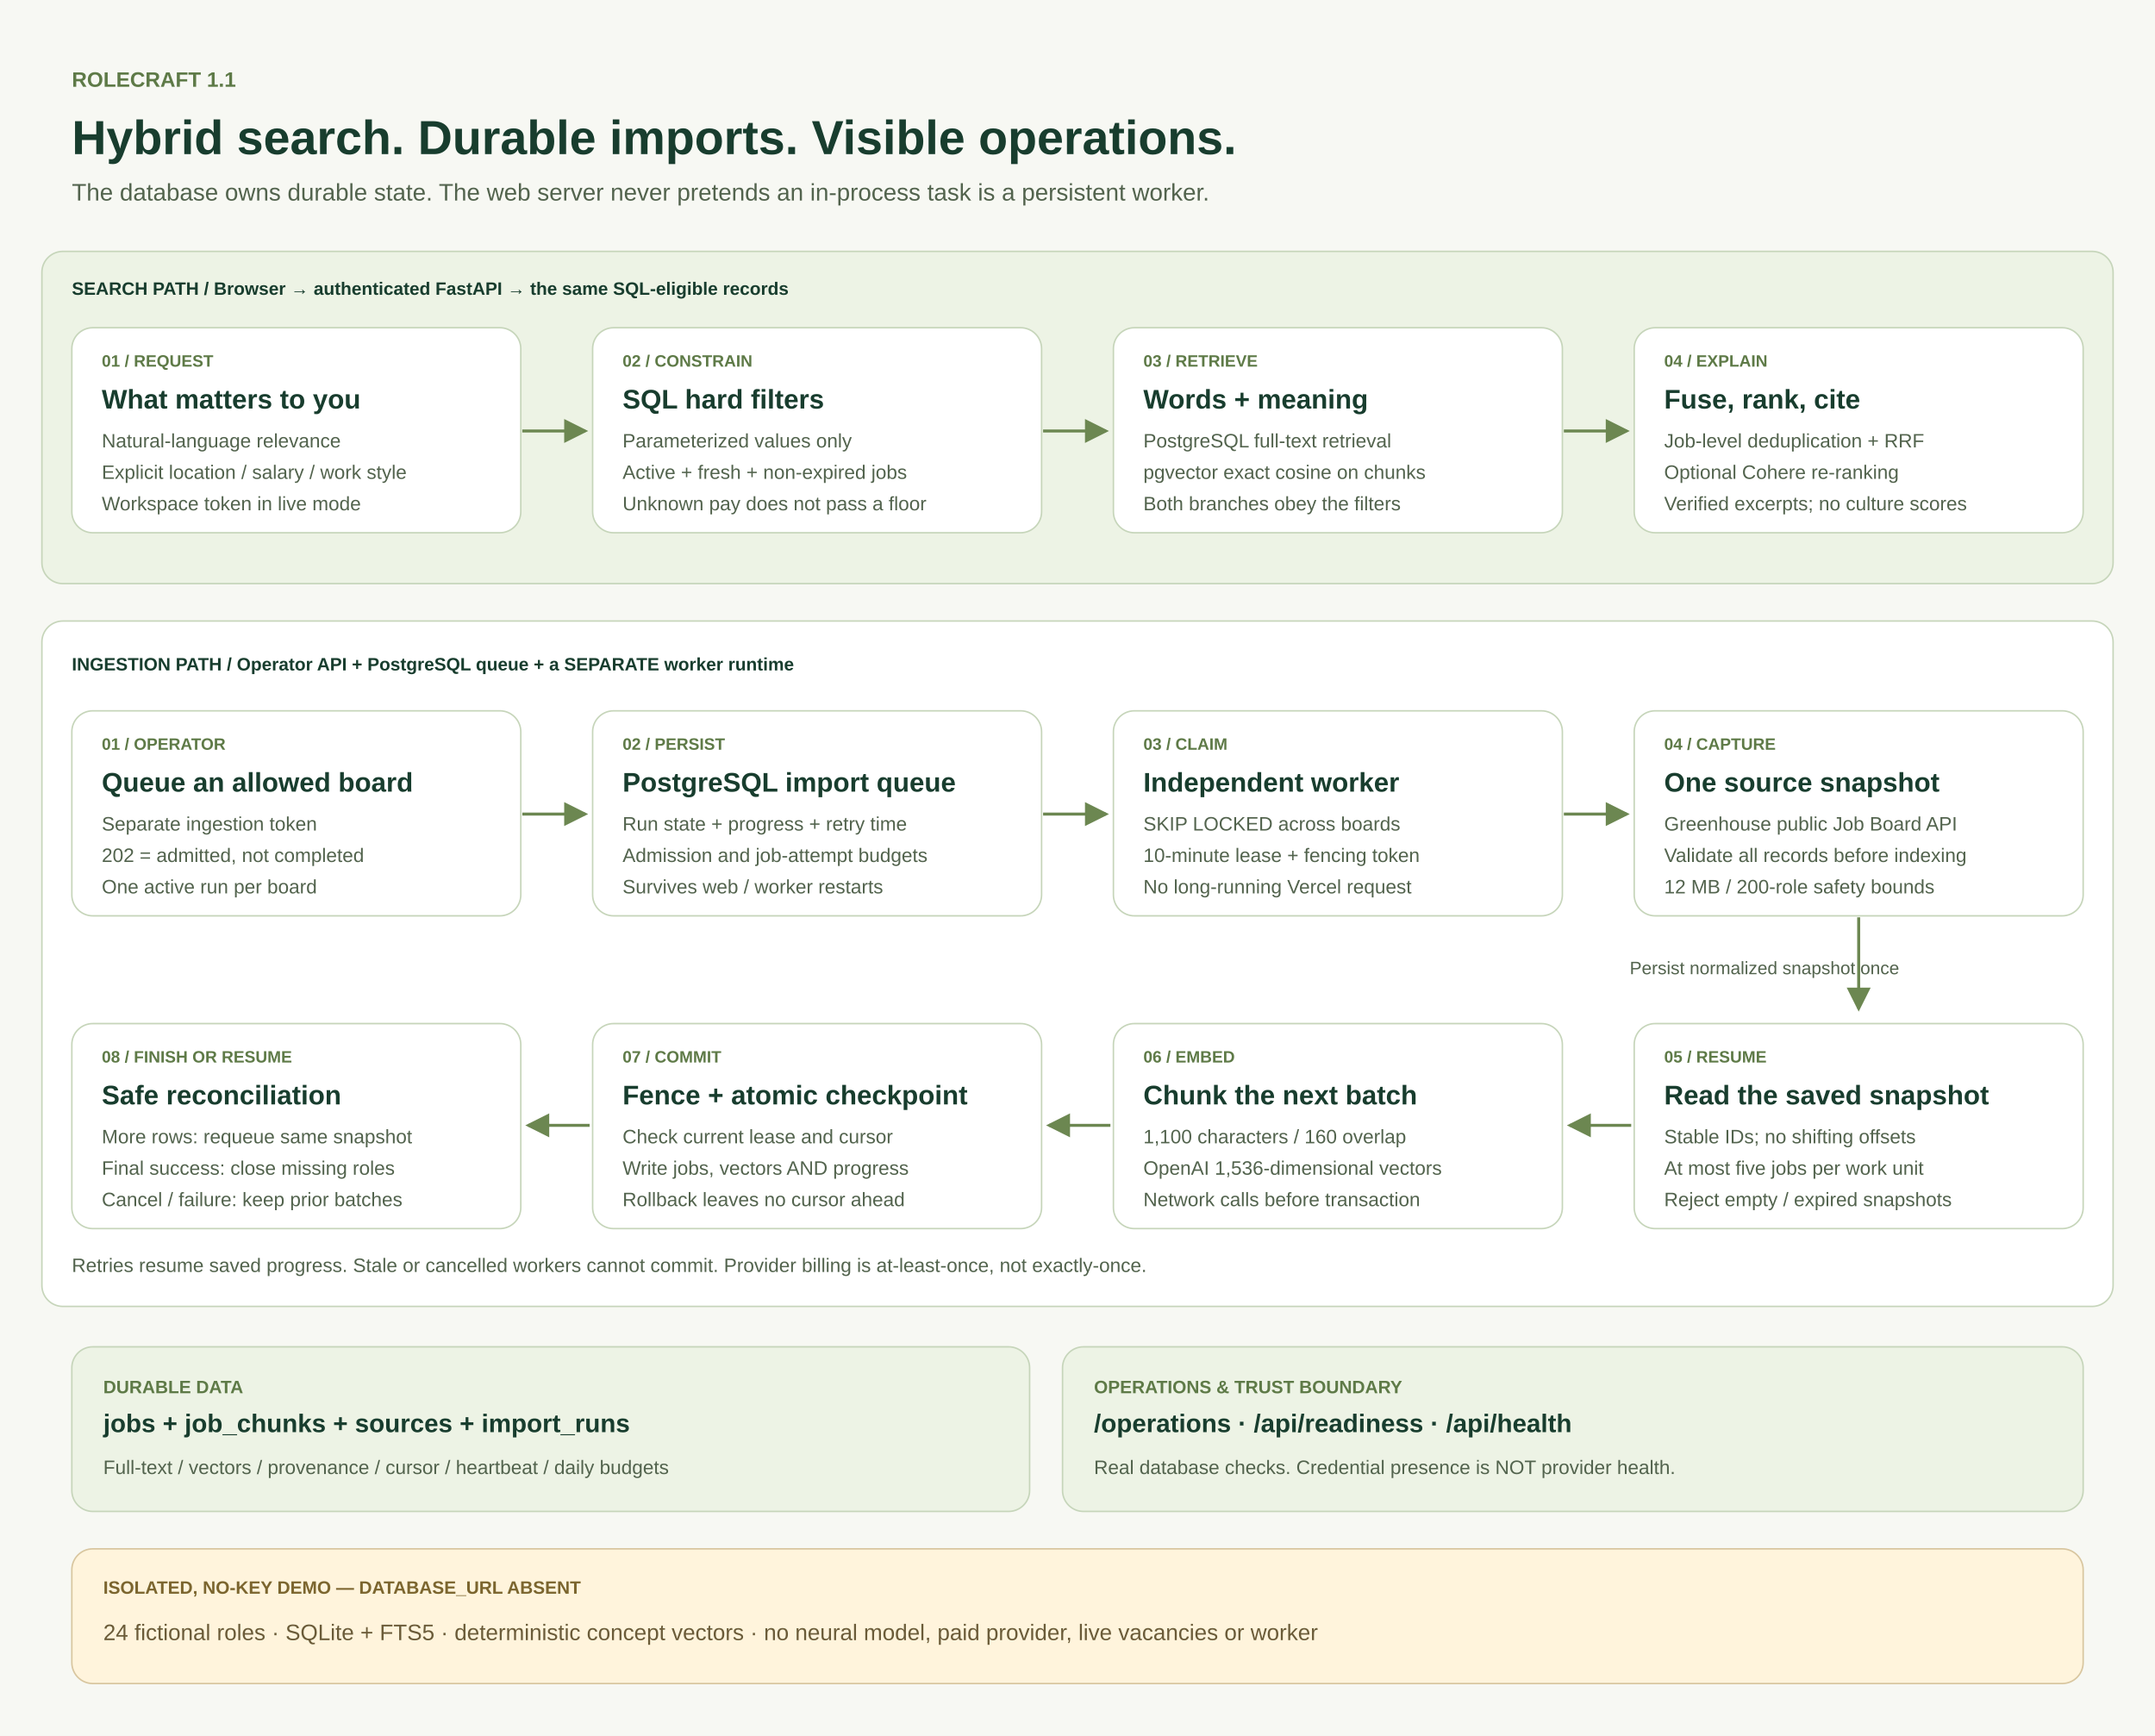
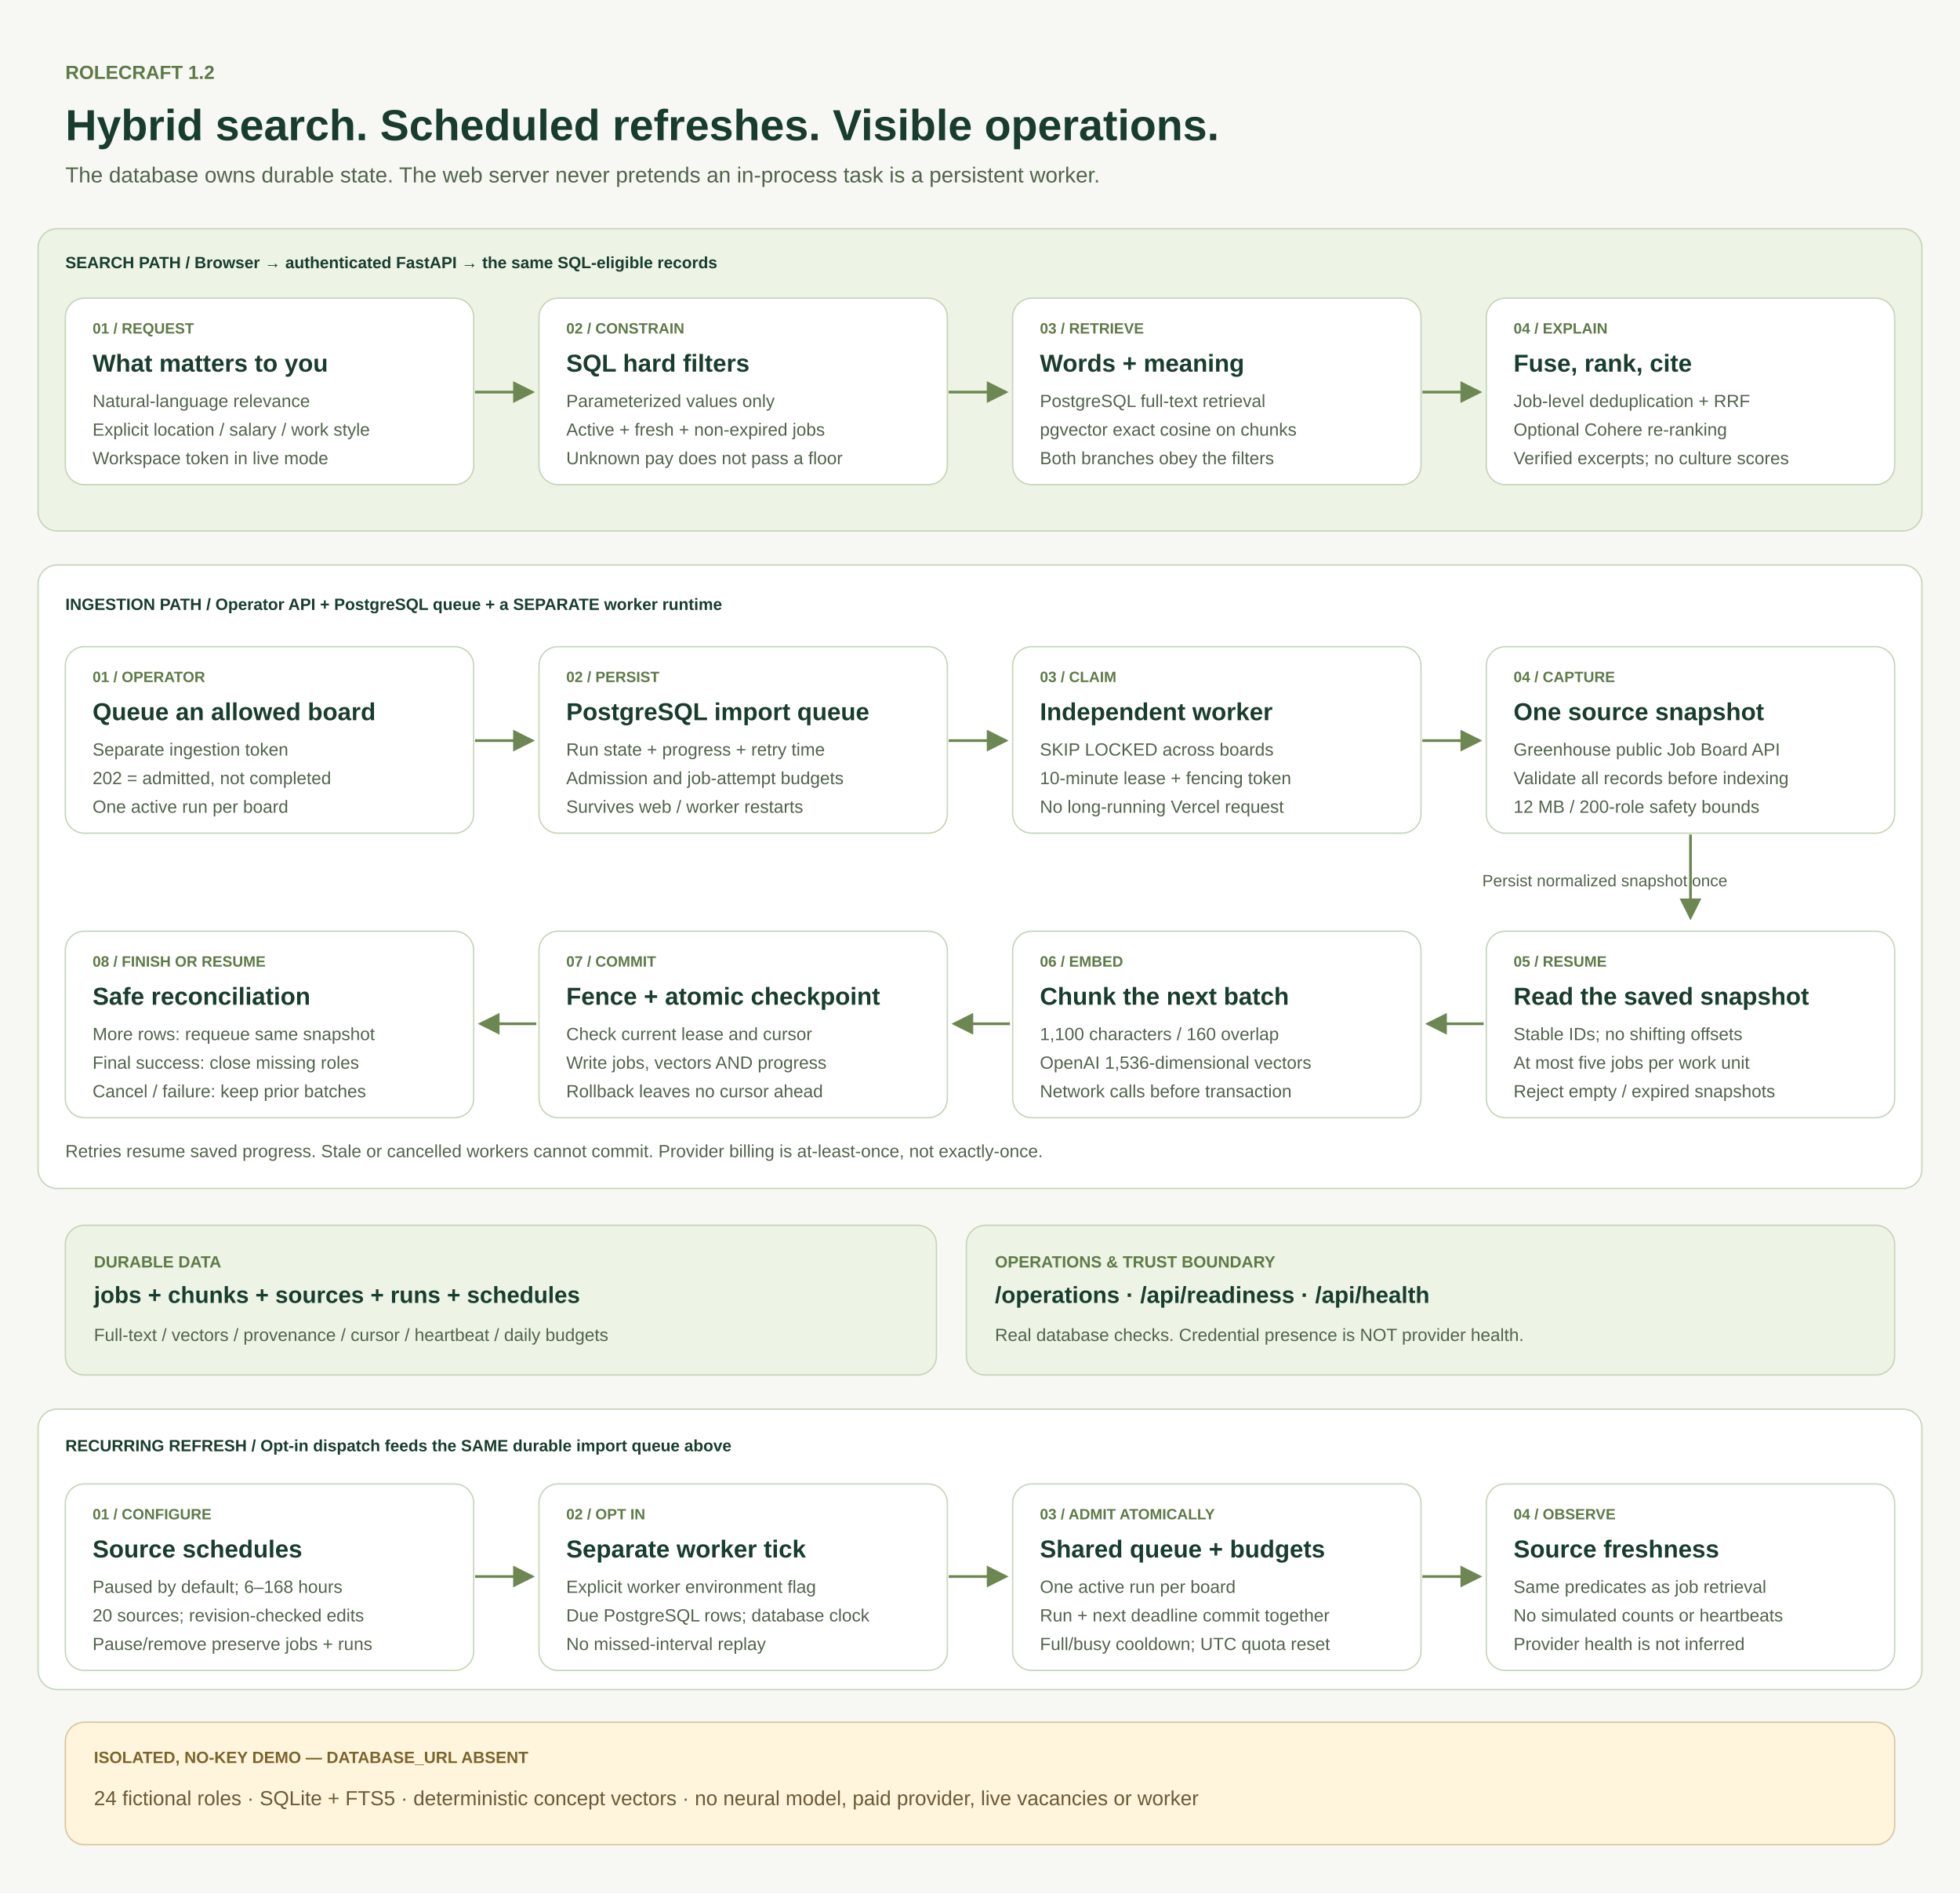
- <svg xmlns="http://www.w3.org/2000/svg" width="1440" height="1160" viewBox="0 0 1440 1160" role="img" aria-labelledby="title desc">
+ <svg xmlns="http://www.w3.org/2000/svg" width="1440" height="1390" viewBox="0 0 1440 1390" role="img" aria-labelledby="title desc">
  <defs>
    <marker id="arrow" markerWidth="8" markerHeight="8" refX="7" refY="4" orient="auto-start-reverse">
      <path d="M0,0 L8,4 L0,8" fill="#6c8751" />
    </marker>
  </defs>
-   <rect width="1440" height="1160" fill="#f7f8f3" />
+   <rect width="1440" height="1390" fill="#f7f8f3" />
  <g font-family="Arial, Helvetica, sans-serif" fill="#183d2e">
-     <text x="48" y="58" font-size="14" font-weight="700" fill="#5e7a47">ROLECRAFT 1.1</text>
-     <text x="48" y="103" font-size="32" font-weight="700" fill="#183d2e">Hybrid search. Durable imports. Visible operations.</text>
+     <text x="48" y="58" font-size="14" font-weight="700" fill="#5e7a47">ROLECRAFT 1.2</text>
+     <text x="48" y="103" font-size="32" font-weight="700" fill="#183d2e">Hybrid search. Scheduled refreshes. Visible operations.</text>
    <text x="48" y="134" font-size="16" font-weight="400" fill="#52634d">The database owns durable state. The web server never pretends an in-process task is a persistent worker.</text>
    <rect x="28" y="168" width="1384" height="222" rx="14" fill="#edf3e5" stroke="#c6d5ba" />
    <text x="48" y="197" font-size="12" font-weight="700" fill="#183d2e">SEARCH PATH  /  Browser → authenticated FastAPI → the same SQL-eligible records</text>
    <rect x="48" y="219" width="300" height="137" rx="14" fill="#ffffff" stroke="#c6d5ba" />
    <text x="68" y="245" font-size="11" font-weight="700" fill="#5e7a47">01 / REQUEST</text>
    <text x="68" y="273" font-size="18" font-weight="700" fill="#183d2e">What matters to you</text>
    <text x="68" y="299" font-size="13" font-weight="400" fill="#52634d">Natural-language relevance</text>
    <text x="68" y="320" font-size="13" font-weight="400" fill="#52634d">Explicit location / salary / work style</text>
    <text x="68" y="341" font-size="13" font-weight="400" fill="#52634d">Workspace token in live mode</text>
    <rect x="396" y="219" width="300" height="137" rx="14" fill="#ffffff" stroke="#c6d5ba" />
    <text x="416" y="245" font-size="11" font-weight="700" fill="#5e7a47">02 / CONSTRAIN</text>
    <text x="416" y="273" font-size="18" font-weight="700" fill="#183d2e">SQL hard filters</text>
    <text x="416" y="299" font-size="13" font-weight="400" fill="#52634d">Parameterized values only</text>
    <text x="416" y="320" font-size="13" font-weight="400" fill="#52634d">Active + fresh + non-expired jobs</text>
    <text x="416" y="341" font-size="13" font-weight="400" fill="#52634d">Unknown pay does not pass a floor</text>
    <rect x="744" y="219" width="300" height="137" rx="14" fill="#ffffff" stroke="#c6d5ba" />
    <text x="764" y="245" font-size="11" font-weight="700" fill="#5e7a47">03 / RETRIEVE</text>
    <text x="764" y="273" font-size="18" font-weight="700" fill="#183d2e">Words + meaning</text>
    <text x="764" y="299" font-size="13" font-weight="400" fill="#52634d">PostgreSQL full-text retrieval</text>
    <text x="764" y="320" font-size="13" font-weight="400" fill="#52634d">pgvector exact cosine on chunks</text>
    <text x="764" y="341" font-size="13" font-weight="400" fill="#52634d">Both branches obey the filters</text>
    <rect x="1092" y="219" width="300" height="137" rx="14" fill="#ffffff" stroke="#c6d5ba" />
    <text x="1112" y="245" font-size="11" font-weight="700" fill="#5e7a47">04 / EXPLAIN</text>
    <text x="1112" y="273" font-size="18" font-weight="700" fill="#183d2e">Fuse, rank, cite</text>
    <text x="1112" y="299" font-size="13" font-weight="400" fill="#52634d">Job-level deduplication + RRF</text>
    <text x="1112" y="320" font-size="13" font-weight="400" fill="#52634d">Optional Cohere re-ranking</text>
    <text x="1112" y="341" font-size="13" font-weight="400" fill="#52634d">Verified excerpts; no culture scores</text>
    <path d="M349 288 L391 288" fill="none" stroke="#6c8751" stroke-width="2" marker-end="url(#arrow)" />
    <path d="M697 288 L739 288" fill="none" stroke="#6c8751" stroke-width="2" marker-end="url(#arrow)" />
    <path d="M1045 288 L1087 288" fill="none" stroke="#6c8751" stroke-width="2" marker-end="url(#arrow)" />
    <rect x="28" y="415" width="1384" height="458" rx="14" fill="#ffffff" stroke="#c6d5ba" />
    <text x="48" y="448" font-size="12" font-weight="700" fill="#183d2e">INGESTION PATH  /  Operator API + PostgreSQL queue + a SEPARATE worker runtime</text>
    <rect x="48" y="475" width="300" height="137" rx="14" fill="#ffffff" stroke="#c6d5ba" />
    <text x="68" y="501" font-size="11" font-weight="700" fill="#5e7a47">01 / OPERATOR</text>
    <text x="68" y="529" font-size="18" font-weight="700" fill="#183d2e">Queue an allowed board</text>
    <text x="68" y="555" font-size="13" font-weight="400" fill="#52634d">Separate ingestion token</text>
    <text x="68" y="576" font-size="13" font-weight="400" fill="#52634d">202 = admitted, not completed</text>
    <text x="68" y="597" font-size="13" font-weight="400" fill="#52634d">One active run per board</text>
    <rect x="396" y="475" width="300" height="137" rx="14" fill="#ffffff" stroke="#c6d5ba" />
    <text x="416" y="501" font-size="11" font-weight="700" fill="#5e7a47">02 / PERSIST</text>
    <text x="416" y="529" font-size="18" font-weight="700" fill="#183d2e">PostgreSQL import queue</text>
    <text x="416" y="555" font-size="13" font-weight="400" fill="#52634d">Run state + progress + retry time</text>
    <text x="416" y="576" font-size="13" font-weight="400" fill="#52634d">Admission and job-attempt budgets</text>
    <text x="416" y="597" font-size="13" font-weight="400" fill="#52634d">Survives web / worker restarts</text>
    <rect x="744" y="475" width="300" height="137" rx="14" fill="#ffffff" stroke="#c6d5ba" />
    <text x="764" y="501" font-size="11" font-weight="700" fill="#5e7a47">03 / CLAIM</text>
    <text x="764" y="529" font-size="18" font-weight="700" fill="#183d2e">Independent worker</text>
    <text x="764" y="555" font-size="13" font-weight="400" fill="#52634d">SKIP LOCKED across boards</text>
    <text x="764" y="576" font-size="13" font-weight="400" fill="#52634d">10-minute lease + fencing token</text>
    <text x="764" y="597" font-size="13" font-weight="400" fill="#52634d">No long-running Vercel request</text>
    <rect x="1092" y="475" width="300" height="137" rx="14" fill="#ffffff" stroke="#c6d5ba" />
    <text x="1112" y="501" font-size="11" font-weight="700" fill="#5e7a47">04 / CAPTURE</text>
    <text x="1112" y="529" font-size="18" font-weight="700" fill="#183d2e">One source snapshot</text>
    <text x="1112" y="555" font-size="13" font-weight="400" fill="#52634d">Greenhouse public Job Board API</text>
    <text x="1112" y="576" font-size="13" font-weight="400" fill="#52634d">Validate all records before indexing</text>
    <text x="1112" y="597" font-size="13" font-weight="400" fill="#52634d">12 MB / 200-role safety bounds</text>
    <path d="M349 544 L391 544" fill="none" stroke="#6c8751" stroke-width="2" marker-end="url(#arrow)" />
    <path d="M697 544 L739 544" fill="none" stroke="#6c8751" stroke-width="2" marker-end="url(#arrow)" />
    <path d="M1045 544 L1087 544" fill="none" stroke="#6c8751" stroke-width="2" marker-end="url(#arrow)" />
    <path d="M1242 613 L1242 674" fill="none" stroke="#6c8751" stroke-width="2" marker-end="url(#arrow)" />
    <text x="1089" y="651" font-size="12" font-weight="400" fill="#52634d">Persist normalized snapshot once</text>
    <rect x="1092" y="684" width="300" height="137" rx="14" fill="#ffffff" stroke="#c6d5ba" />
    <text x="1112" y="710" font-size="11" font-weight="700" fill="#5e7a47">05 / RESUME</text>
    <text x="1112" y="738" font-size="18" font-weight="700" fill="#183d2e">Read the saved snapshot</text>
    <text x="1112" y="764" font-size="13" font-weight="400" fill="#52634d">Stable IDs; no shifting offsets</text>
    <text x="1112" y="785" font-size="13" font-weight="400" fill="#52634d">At most five jobs per work unit</text>
    <text x="1112" y="806" font-size="13" font-weight="400" fill="#52634d">Reject empty / expired snapshots</text>
    <rect x="744" y="684" width="300" height="137" rx="14" fill="#ffffff" stroke="#c6d5ba" />
    <text x="764" y="710" font-size="11" font-weight="700" fill="#5e7a47">06 / EMBED</text>
    <text x="764" y="738" font-size="18" font-weight="700" fill="#183d2e">Chunk the next batch</text>
    <text x="764" y="764" font-size="13" font-weight="400" fill="#52634d">1,100 characters / 160 overlap</text>
    <text x="764" y="785" font-size="13" font-weight="400" fill="#52634d">OpenAI 1,536-dimensional vectors</text>
    <text x="764" y="806" font-size="13" font-weight="400" fill="#52634d">Network calls before transaction</text>
    <rect x="396" y="684" width="300" height="137" rx="14" fill="#ffffff" stroke="#c6d5ba" />
    <text x="416" y="710" font-size="11" font-weight="700" fill="#5e7a47">07 / COMMIT</text>
    <text x="416" y="738" font-size="18" font-weight="700" fill="#183d2e">Fence + atomic checkpoint</text>
    <text x="416" y="764" font-size="13" font-weight="400" fill="#52634d">Check current lease and cursor</text>
    <text x="416" y="785" font-size="13" font-weight="400" fill="#52634d">Write jobs, vectors AND progress</text>
    <text x="416" y="806" font-size="13" font-weight="400" fill="#52634d">Rollback leaves no cursor ahead</text>
    <rect x="48" y="684" width="300" height="137" rx="14" fill="#ffffff" stroke="#c6d5ba" />
    <text x="68" y="710" font-size="11" font-weight="700" fill="#5e7a47">08 / FINISH OR RESUME</text>
    <text x="68" y="738" font-size="18" font-weight="700" fill="#183d2e">Safe reconciliation</text>
    <text x="68" y="764" font-size="13" font-weight="400" fill="#52634d">More rows: requeue same snapshot</text>
    <text x="68" y="785" font-size="13" font-weight="400" fill="#52634d">Final success: close missing roles</text>
    <text x="68" y="806" font-size="13" font-weight="400" fill="#52634d">Cancel / failure: keep prior batches</text>
    <path d="M1090 752 L1049 752" fill="none" stroke="#6c8751" stroke-width="2" marker-end="url(#arrow)" />
    <path d="M742 752 L701 752" fill="none" stroke="#6c8751" stroke-width="2" marker-end="url(#arrow)" />
    <path d="M394 752 L353 752" fill="none" stroke="#6c8751" stroke-width="2" marker-end="url(#arrow)" />
    <text x="48" y="850" font-size="13" font-weight="400" fill="#52634d">Retries resume saved progress. Stale or cancelled workers cannot commit. Provider billing is at-least-once, not exactly-once.</text>
    <rect x="48" y="900" width="640" height="110" rx="14" fill="#edf3e5" stroke="#c6d5ba" />
    <text x="69" y="931" font-size="12" font-weight="700" fill="#5e7a47">DURABLE DATA</text>
-     <text x="69" y="957" font-size="17" font-weight="700" fill="#183d2e">jobs + job_chunks + sources + import_runs</text>
+     <text x="69" y="957" font-size="17" font-weight="700" fill="#183d2e">jobs + chunks + sources + runs + schedules</text>
    <text x="69" y="985" font-size="13" font-weight="400" fill="#52634d">Full-text / vectors / provenance / cursor / heartbeat / daily budgets</text>
    <rect x="710" y="900" width="682" height="110" rx="14" fill="#edf3e5" stroke="#c6d5ba" />
    <text x="731" y="931" font-size="12" font-weight="700" fill="#5e7a47">OPERATIONS &amp; TRUST BOUNDARY</text>
    <text x="731" y="957" font-size="17" font-weight="700" fill="#183d2e">/operations  ·  /api/readiness  ·  /api/health</text>
    <text x="731" y="985" font-size="13" font-weight="400" fill="#52634d">Real database checks. Credential presence is NOT provider health.</text>
-     <rect x="48" y="1035" width="1344" height="90" rx="14" fill="#fff4dc" stroke="#d8c69f" />
-     <text x="69" y="1065" font-size="12" font-weight="700" fill="#7b652e">ISOLATED, NO-KEY DEMO — DATABASE_URL ABSENT</text>
-     <text x="69" y="1096" font-size="15" font-weight="400" fill="#6a5b38">24 fictional roles · SQLite + FTS5 · deterministic concept vectors · no neural model, paid provider, live vacancies or worker</text>
+     <rect x="28" y="1035" width="1384" height="206" rx="14" fill="#ffffff" stroke="#c6d5ba" />
+     <text x="48" y="1066" font-size="12" font-weight="700" fill="#183d2e">RECURRING REFRESH  /  Opt-in dispatch feeds the SAME durable import queue above</text>
+     <rect x="48" y="1090" width="300" height="137" rx="14" fill="#ffffff" stroke="#c6d5ba" />
+     <text x="68" y="1116" font-size="11" font-weight="700" fill="#5e7a47">01 / CONFIGURE</text>
+     <text x="68" y="1144" font-size="18" font-weight="700" fill="#183d2e">Source schedules</text>
+     <text x="68" y="1170" font-size="13" font-weight="400" fill="#52634d">Paused by default; 6–168 hours</text>
+     <text x="68" y="1191" font-size="13" font-weight="400" fill="#52634d">20 sources; revision-checked edits</text>
+     <text x="68" y="1212" font-size="13" font-weight="400" fill="#52634d">Pause/remove preserve jobs + runs</text>
+     <rect x="396" y="1090" width="300" height="137" rx="14" fill="#ffffff" stroke="#c6d5ba" />
+     <text x="416" y="1116" font-size="11" font-weight="700" fill="#5e7a47">02 / OPT IN</text>
+     <text x="416" y="1144" font-size="18" font-weight="700" fill="#183d2e">Separate worker tick</text>
+     <text x="416" y="1170" font-size="13" font-weight="400" fill="#52634d">Explicit worker environment flag</text>
+     <text x="416" y="1191" font-size="13" font-weight="400" fill="#52634d">Due PostgreSQL rows; database clock</text>
+     <text x="416" y="1212" font-size="13" font-weight="400" fill="#52634d">No missed-interval replay</text>
+     <rect x="744" y="1090" width="300" height="137" rx="14" fill="#ffffff" stroke="#c6d5ba" />
+     <text x="764" y="1116" font-size="11" font-weight="700" fill="#5e7a47">03 / ADMIT ATOMICALLY</text>
+     <text x="764" y="1144" font-size="18" font-weight="700" fill="#183d2e">Shared queue + budgets</text>
+     <text x="764" y="1170" font-size="13" font-weight="400" fill="#52634d">One active run per board</text>
+     <text x="764" y="1191" font-size="13" font-weight="400" fill="#52634d">Run + next deadline commit together</text>
+     <text x="764" y="1212" font-size="13" font-weight="400" fill="#52634d">Full/busy cooldown; UTC quota reset</text>
+     <rect x="1092" y="1090" width="300" height="137" rx="14" fill="#ffffff" stroke="#c6d5ba" />
+     <text x="1112" y="1116" font-size="11" font-weight="700" fill="#5e7a47">04 / OBSERVE</text>
+     <text x="1112" y="1144" font-size="18" font-weight="700" fill="#183d2e">Source freshness</text>
+     <text x="1112" y="1170" font-size="13" font-weight="400" fill="#52634d">Same predicates as job retrieval</text>
+     <text x="1112" y="1191" font-size="13" font-weight="400" fill="#52634d">No simulated counts or heartbeats</text>
+     <text x="1112" y="1212" font-size="13" font-weight="400" fill="#52634d">Provider health is not inferred</text>
+     <path d="M349 1158 L391 1158" fill="none" stroke="#6c8751" stroke-width="2" marker-end="url(#arrow)" />
+     <path d="M697 1158 L739 1158" fill="none" stroke="#6c8751" stroke-width="2" marker-end="url(#arrow)" />
+     <path d="M1045 1158 L1087 1158" fill="none" stroke="#6c8751" stroke-width="2" marker-end="url(#arrow)" />
+     <rect x="48" y="1265" width="1344" height="90" rx="14" fill="#fff4dc" stroke="#d8c69f" />
+     <text x="69" y="1295" font-size="12" font-weight="700" fill="#7b652e">ISOLATED, NO-KEY DEMO — DATABASE_URL ABSENT</text>
+     <text x="69" y="1326" font-size="15" font-weight="400" fill="#6a5b38">24 fictional roles · SQLite + FTS5 · deterministic concept vectors · no neural model, paid provider, live vacancies or worker</text>
  </g>
</svg>
